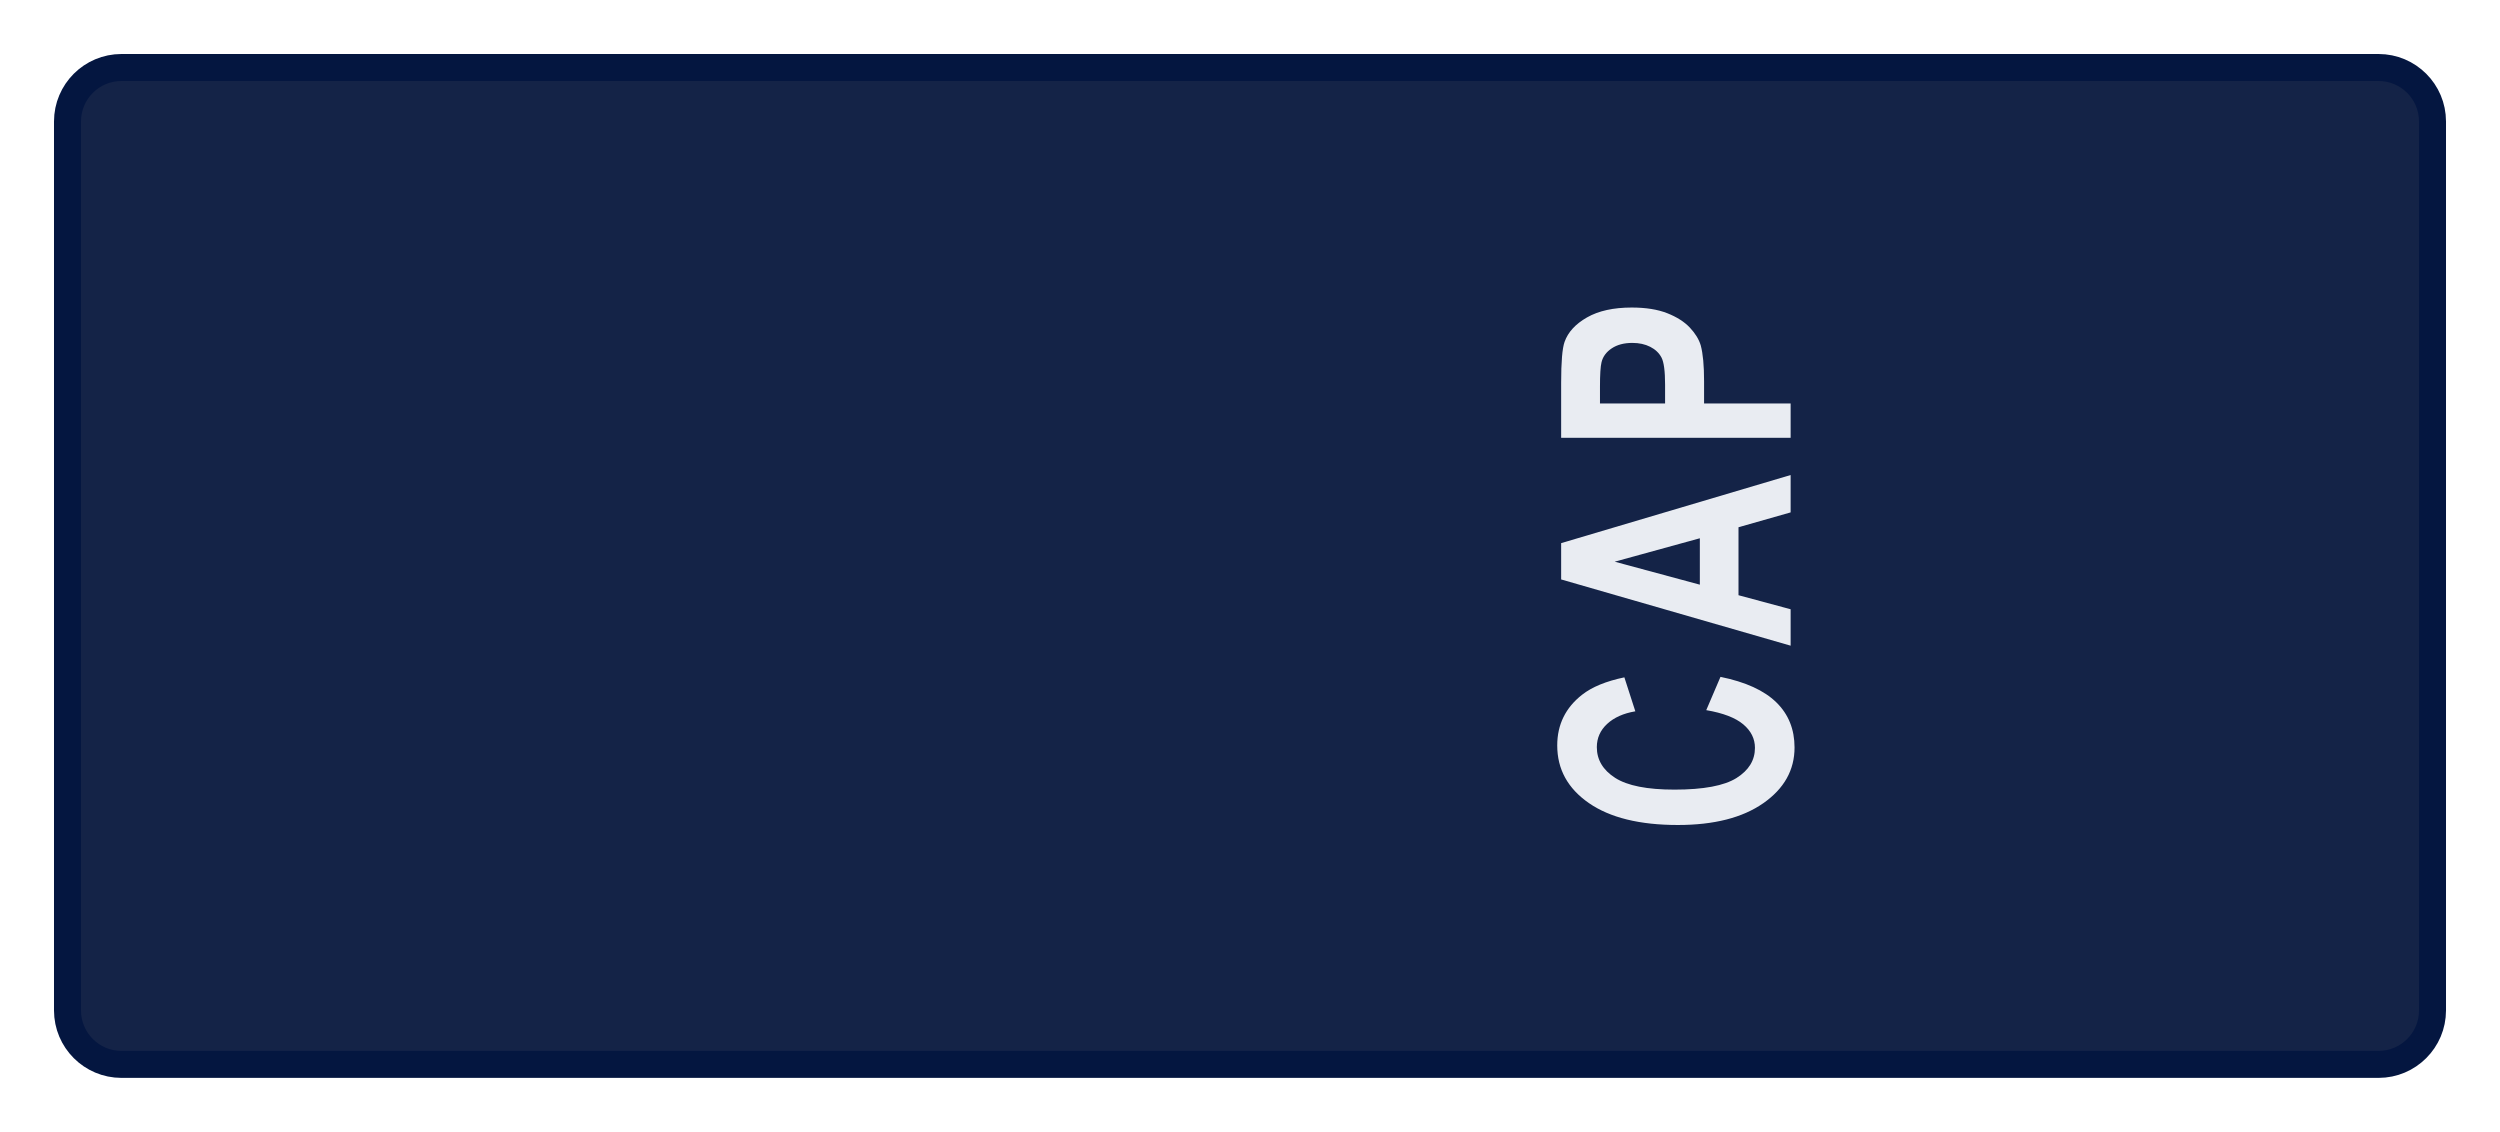
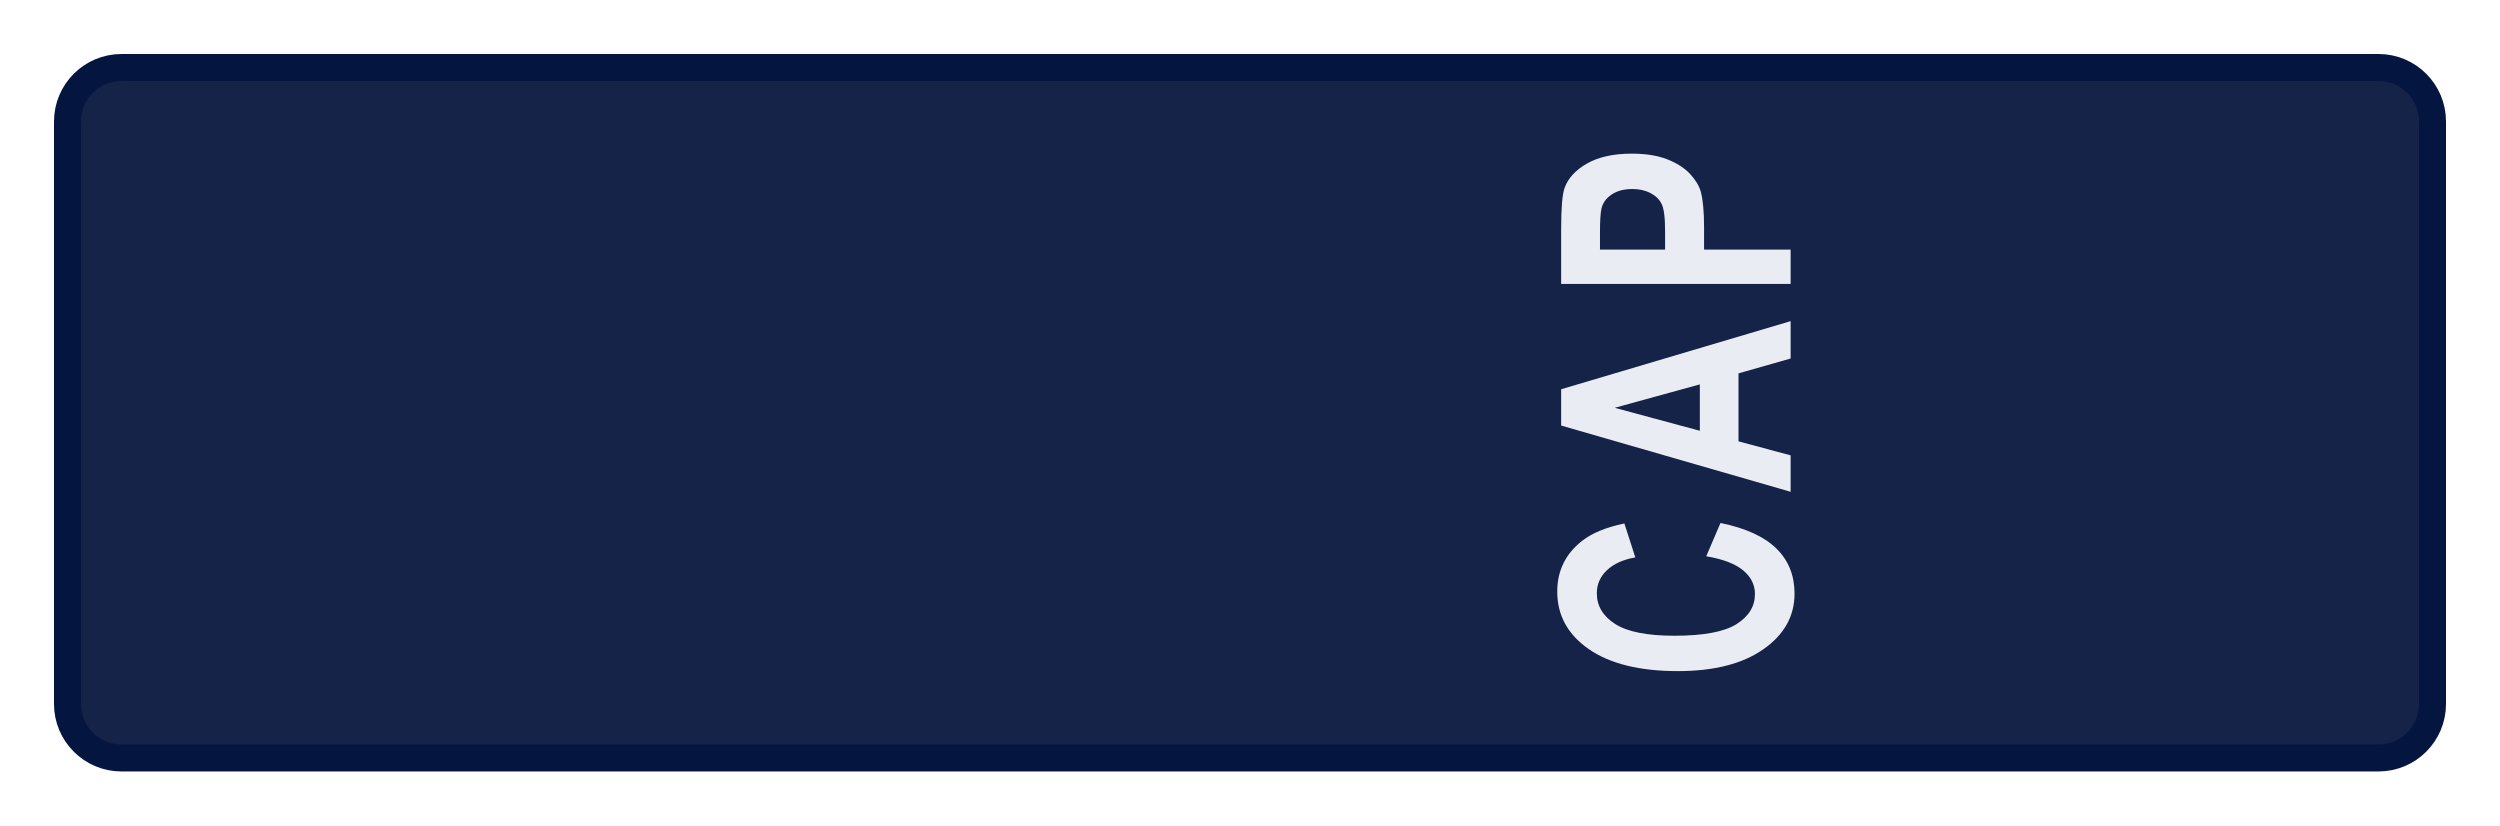
- <svg xmlns="http://www.w3.org/2000/svg" width="3.704in" height="1.677in" viewBox="0 0 370.4 167.7" data-asset-id="garment-aviator-epaulet-top-male-cadet-officer-right" data-source="original" data-units="0.01in">
+ <svg xmlns="http://www.w3.org/2000/svg" width="3.704in" height="1.223in" viewBox="0 0 370.4 122.3" data-asset-id="garment-aviator-epaulet-top-male-cadet-officer-right" data-source="original" data-units="0.01in">
  <defs>
    <linearGradient id="garment-aviator-epaulet-top-male-cadet-officer-right__coatShade" gradientUnits="userSpaceOnUse" x1="-12" y1="0" x2="12" y2="0">
      <stop offset="0" stop-color="#000" stop-opacity=".30" />
      <stop offset=".12" stop-color="#000" stop-opacity=".08" />
      <stop offset=".3" stop-color="#000" stop-opacity="0" />
      <stop offset=".7" stop-color="#000" stop-opacity="0" />
      <stop offset=".88" stop-color="#000" stop-opacity=".08" />
      <stop offset="1" stop-color="#000" stop-opacity=".30" />
    </linearGradient>
    <linearGradient id="garment-aviator-epaulet-top-male-cadet-officer-right__topLight" x1="0" y1="0" x2="0" y2="1">
      <stop offset="0" stop-color="#fff" stop-opacity=".10" />
      <stop offset="1" stop-color="#fff" stop-opacity="0" />
    </linearGradient>
    <radialGradient id="garment-aviator-epaulet-top-male-cadet-officer-right__btn" cx=".4" cy=".35" r=".8">
      <stop offset="0" stop-color="#ffffff" />
      <stop offset=".6" stop-color="#cfd3da" />
      <stop offset="1" stop-color="#8d939e" />
    </radialGradient>
    <linearGradient id="garment-aviator-epaulet-top-male-cadet-officer-right__collarIn" x1="0" y1="0" x2="0" y2="1">
      <stop offset="0" stop-color="#7e8bb8" />
      <stop offset="1" stop-color="#b3bcdc" />
    </linearGradient>
    <linearGradient id="garment-aviator-epaulet-top-male-cadet-officer-right__plate" x1="0" y1="0" x2="0" y2="1">
      <stop offset="0" stop-color="#e4e6ea" />
      <stop offset="1" stop-color="#a9aeb8" />
    </linearGradient>
  </defs>
  <g id="garment-aviator-epaulet-top-male-cadet-officer-right__art" transform="translate(10.000 10.000) scale(100.000)">
    <g id="garment-aviator-epaulet-top-male-cadet-officer-right__epaulet-sleeve-top">
-       <rect id="garment-aviator-epaulet-top-male-cadet-officer-right__sleeve-body" x="0" y="0" width="3.504" height="1.477" rx=".08" fill="#142347" stroke="#041640" stroke-width=".04" />
-       <g transform="translate(2.383 0.739) rotate(-90) translate(-2.383 -0.739)">
-         <g fill="#e9ecf2" transform="translate(1.983 0.909) scale(0.00352 0.00475)">
+       <rect id="garment-aviator-epaulet-top-male-cadet-officer-right__sleeve-body" x="0" y="0" width="3.504" height="1.023" rx=".08" fill="#142347" stroke="#041640" stroke-width=".04" />
+       <g transform="translate(2.383 0.511) rotate(-90) translate(-2.383 -0.511)">
+         <g fill="#e9ecf2" transform="translate(1.983 0.681) scale(0.00352 0.00475)">
          <path transform="translate(0.000 0)" d="M53.08,-26.32L67.09,-21.88Q63.87,-10.16 56.37,-4.47Q48.88,1.22 37.35,1.22Q23.10,1.22 13.92,-8.52Q4.74,-18.26 4.74,-35.16Q4.74,-53.03 13.96,-62.92Q23.19,-72.80 38.23,-72.80Q51.37,-72.80 59.57,-65.04Q64.45,-60.45 66.89,-51.86L52.59,-48.44Q51.32,-54.00 47.29,-57.23Q43.26,-60.45 37.50,-60.45Q29.54,-60.45 24.58,-54.74Q19.63,-49.02 19.63,-36.23Q19.63,-22.66 24.51,-16.89Q29.39,-11.13 37.21,-11.13Q42.97,-11.13 47.12,-14.79Q51.27,-18.46 53.08,-26.32Z" />
          <path transform="translate(80.217 0)" d="M71.83,-0.00L56.10,-0.00L49.85,-16.26L21.24,-16.26L15.33,-0.00L0.00,-0.00L27.88,-71.58L43.16,-71.58ZM45.21,-28.32L35.35,-54.88L25.68,-28.32Z" />
          <path transform="translate(160.434 0)" d="M7.28,-0.00L7.28,-71.58L30.47,-71.58Q43.65,-71.58 47.66,-70.51Q53.81,-68.90 57.96,-63.50Q62.11,-58.11 62.11,-49.56Q62.11,-42.97 59.72,-38.48Q57.32,-33.98 53.64,-31.42Q49.95,-28.86 46.14,-28.03Q40.97,-27.00 31.15,-27.00L21.73,-27.00L21.73,-0.00ZM21.73,-59.47L21.73,-39.16L29.64,-39.16Q38.18,-39.16 41.06,-40.28Q43.95,-41.41 45.58,-43.80Q47.22,-46.19 47.22,-49.37Q47.22,-53.27 44.92,-55.81Q42.63,-58.35 39.11,-58.98Q36.52,-59.47 28.71,-59.47Z" />
        </g>
      </g>
    </g>
  </g>
</svg>
